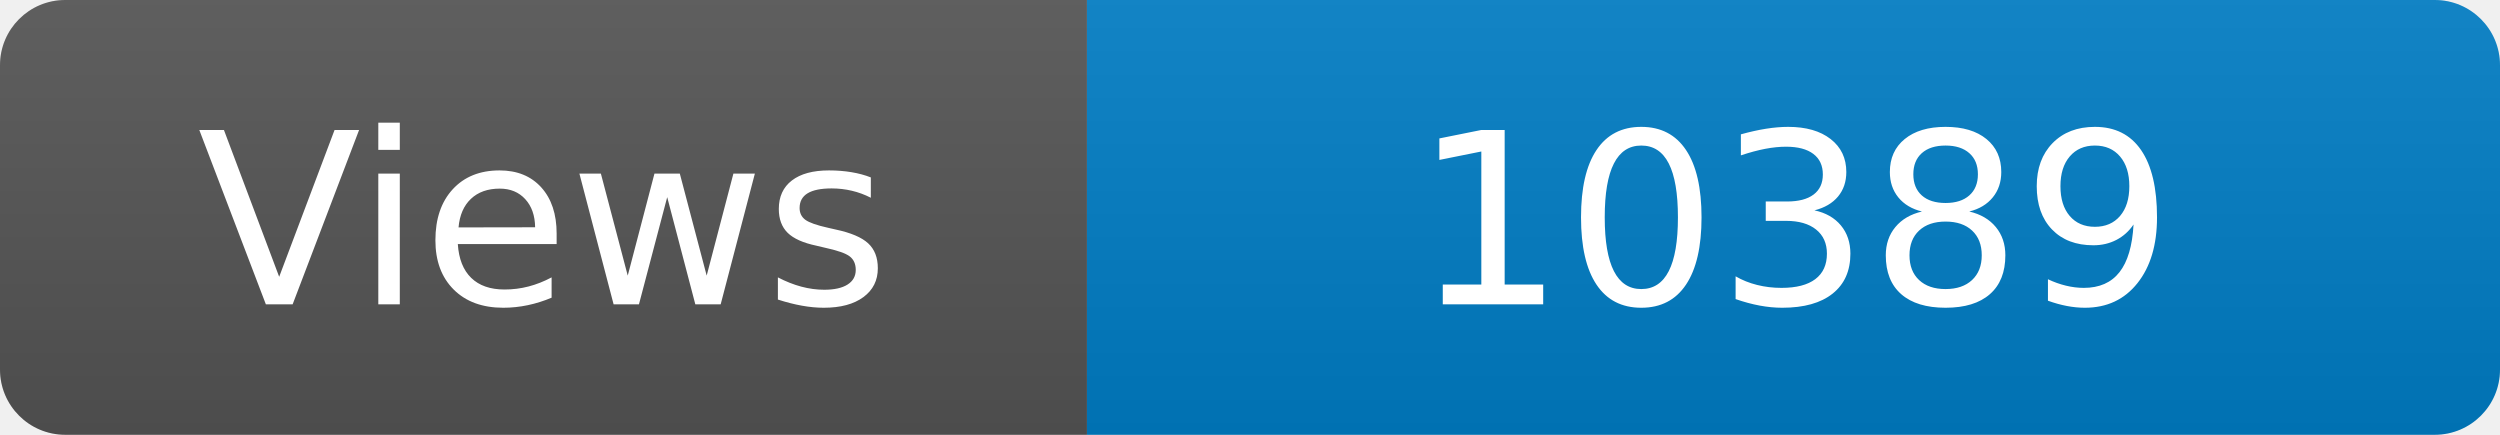
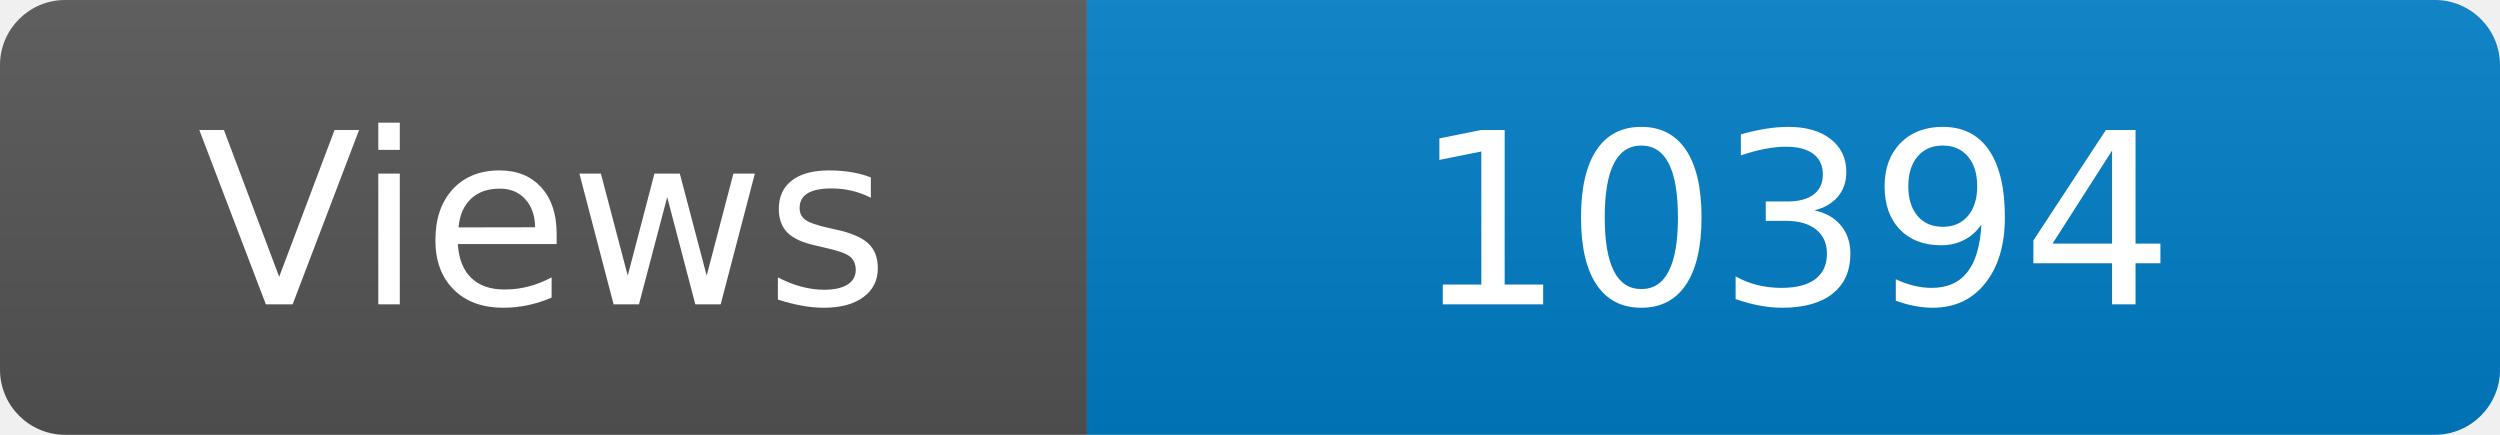
<svg xmlns="http://www.w3.org/2000/svg" width="115" height="20" role="img" aria-label="Maintained?: yes">
  <linearGradient id="s" x2="0" y2="100%">
    <stop offset="0" stop-color="#bbb" stop-opacity=".1" />
    <stop offset="1" stop-opacity=".1" />
  </linearGradient>
  <clipPath id="r">
    <rect width="115" height="20" rx="3" fill="#fff" />
  </clipPath>
  <g clip-path="url(#r)">
    <rect width="50" height="20" fill="#555" />
    <rect x="50" width="160" height="20" fill="#007ec6" />
    <rect width="115" height="20" fill="url(#s)" />
  </g>
  <g fill="#fff" text-anchor="middle" font-family="Verdana,Geneva,DejaVu Sans,sans-serif" font-size="110">
    <text x="250" y="140" transform="scale(.1)" fill="#fff">Views</text>
-     <text x="825" y="140" transform="scale(.1)" fill="#fff">10389</text>
+     <text x="825" y="140" transform="scale(.1)" fill="#fff">10394</text>
  </g>
</svg>
